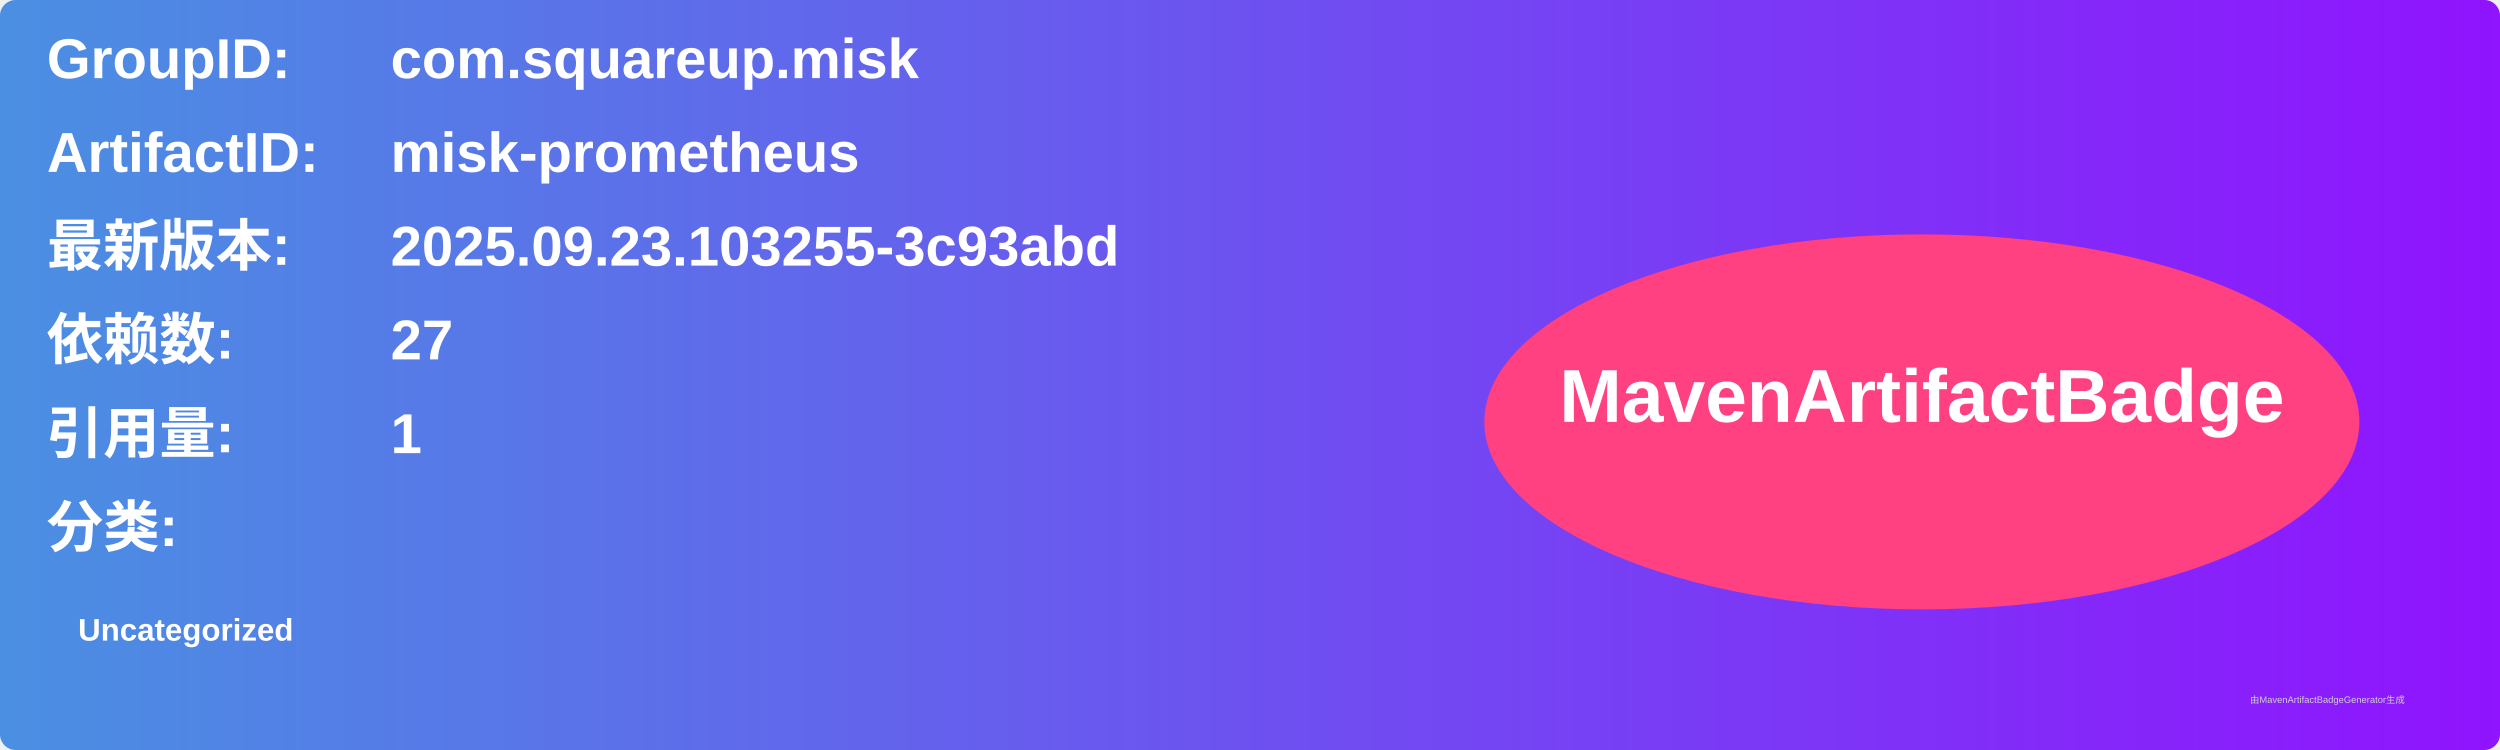
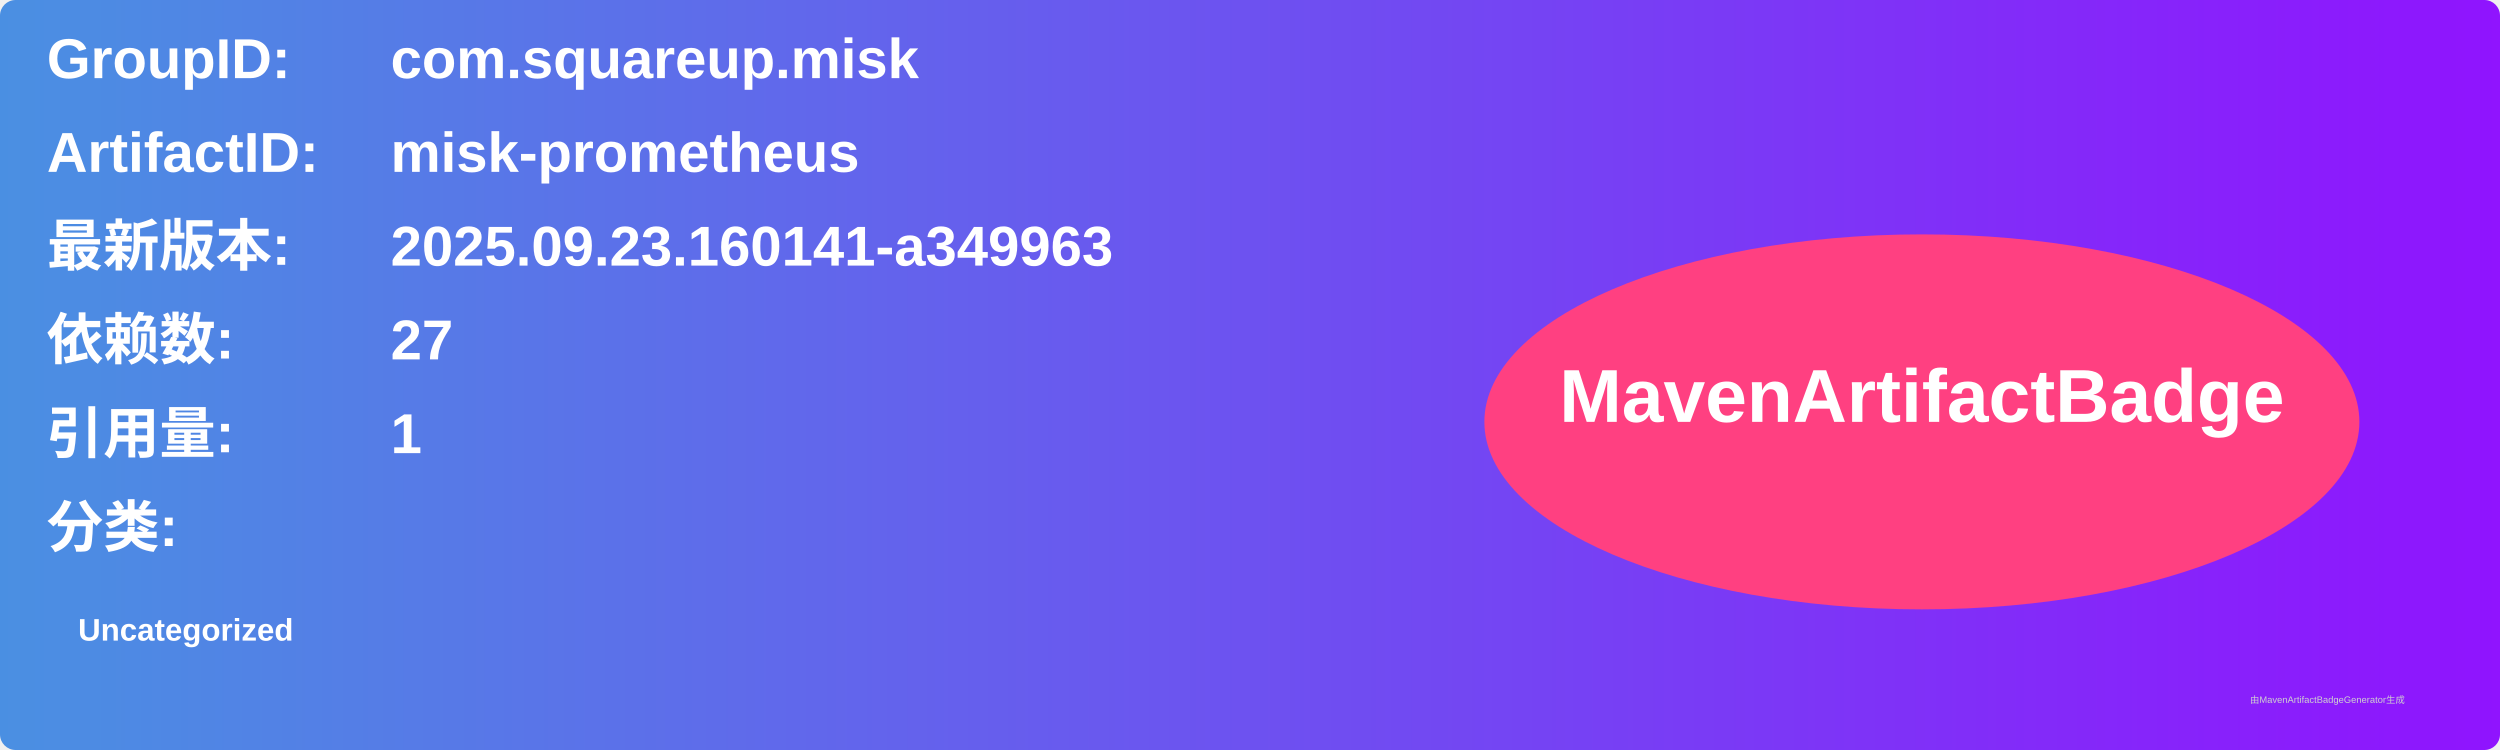
<svg xmlns="http://www.w3.org/2000/svg" width="800" height="240" viewBox="0 0 800 240">
  <linearGradient id="grad" x1="0%" y1="0%" x2="100%" y2="0%">
    <stop offset="0%" stop-color="#4a90e2" />
    <stop offset="100%" stop-color="#9013fe" />
  </linearGradient>
  <rect width="100%" height="100%" rx="5" ry="5" fill="url(#grad)" />
  <g transform="translate(15, 15)">
    <text x="0" y="10" font-family="Arial" font-size="18" fill="white" font-weight="bold" width="260">GroupID:</text>
    <text x="110" y="10" font-family="Arial" font-size="18" fill="white" font-weight="bold" width="460">com.squareup.misk</text>
    <text x="0" y="40" font-family="Arial" font-size="18" fill="white" font-weight="bold" width="260">ArtifactID:</text>
    <text x="110" y="40" font-family="Arial" font-size="18" fill="white" font-weight="bold" width="460">misk-prometheus</text>
    <text x="0" y="70" font-family="Arial" font-size="18" fill="white" font-weight="bold">最新版本:</text>
    <text x="110" y="70" font-family="Arial" font-size="18" fill="white" font-weight="bold">
-       <tspan font-weight="bold">2025.09.23.103255-3c93abd</tspan>
+       <tspan font-weight="bold">2025.09.23.160141-a349963</tspan>
    </text>
    <text x="0" y="100" font-family="Arial" font-size="18" fill="white" font-weight="bold">依赖数: </text>
    <text x="110" y="100" font-family="Arial" font-size="18" fill="white">
      <tspan font-weight="bold">27</tspan>
    </text>
    <text x="0" y="130" font-family="Arial" font-size="18" fill="white" font-weight="bold">引用量: </text>
    <text x="110" y="130" font-family="Arial" font-size="18" fill="white">
      <tspan font-weight="bold">1</tspan>
    </text>
    <text x="0" y="160" font-family="Arial" font-size="18" fill="white" font-weight="bold">分类:</text>
    <text x="10" y="190" font-family="Arial" font-size="10" fill="white">
      <tspan font-weight="bold">Uncategorized</tspan>
    </text>
    <ellipse cx="600" cy="120" rx="140" ry="60" fill="#ff4081" />
    <text x="600" y="120" text-anchor="middle" font-family="Arial" font-size="24" fill="white" font-weight="bold">MavenArtifactBadge</text>
  </g>
  <text x="720" y="225" font-family="Arial" font-size="3" fill="#d0d0d0">由MavenArtifactBadgeGenerator生成</text>
</svg>
